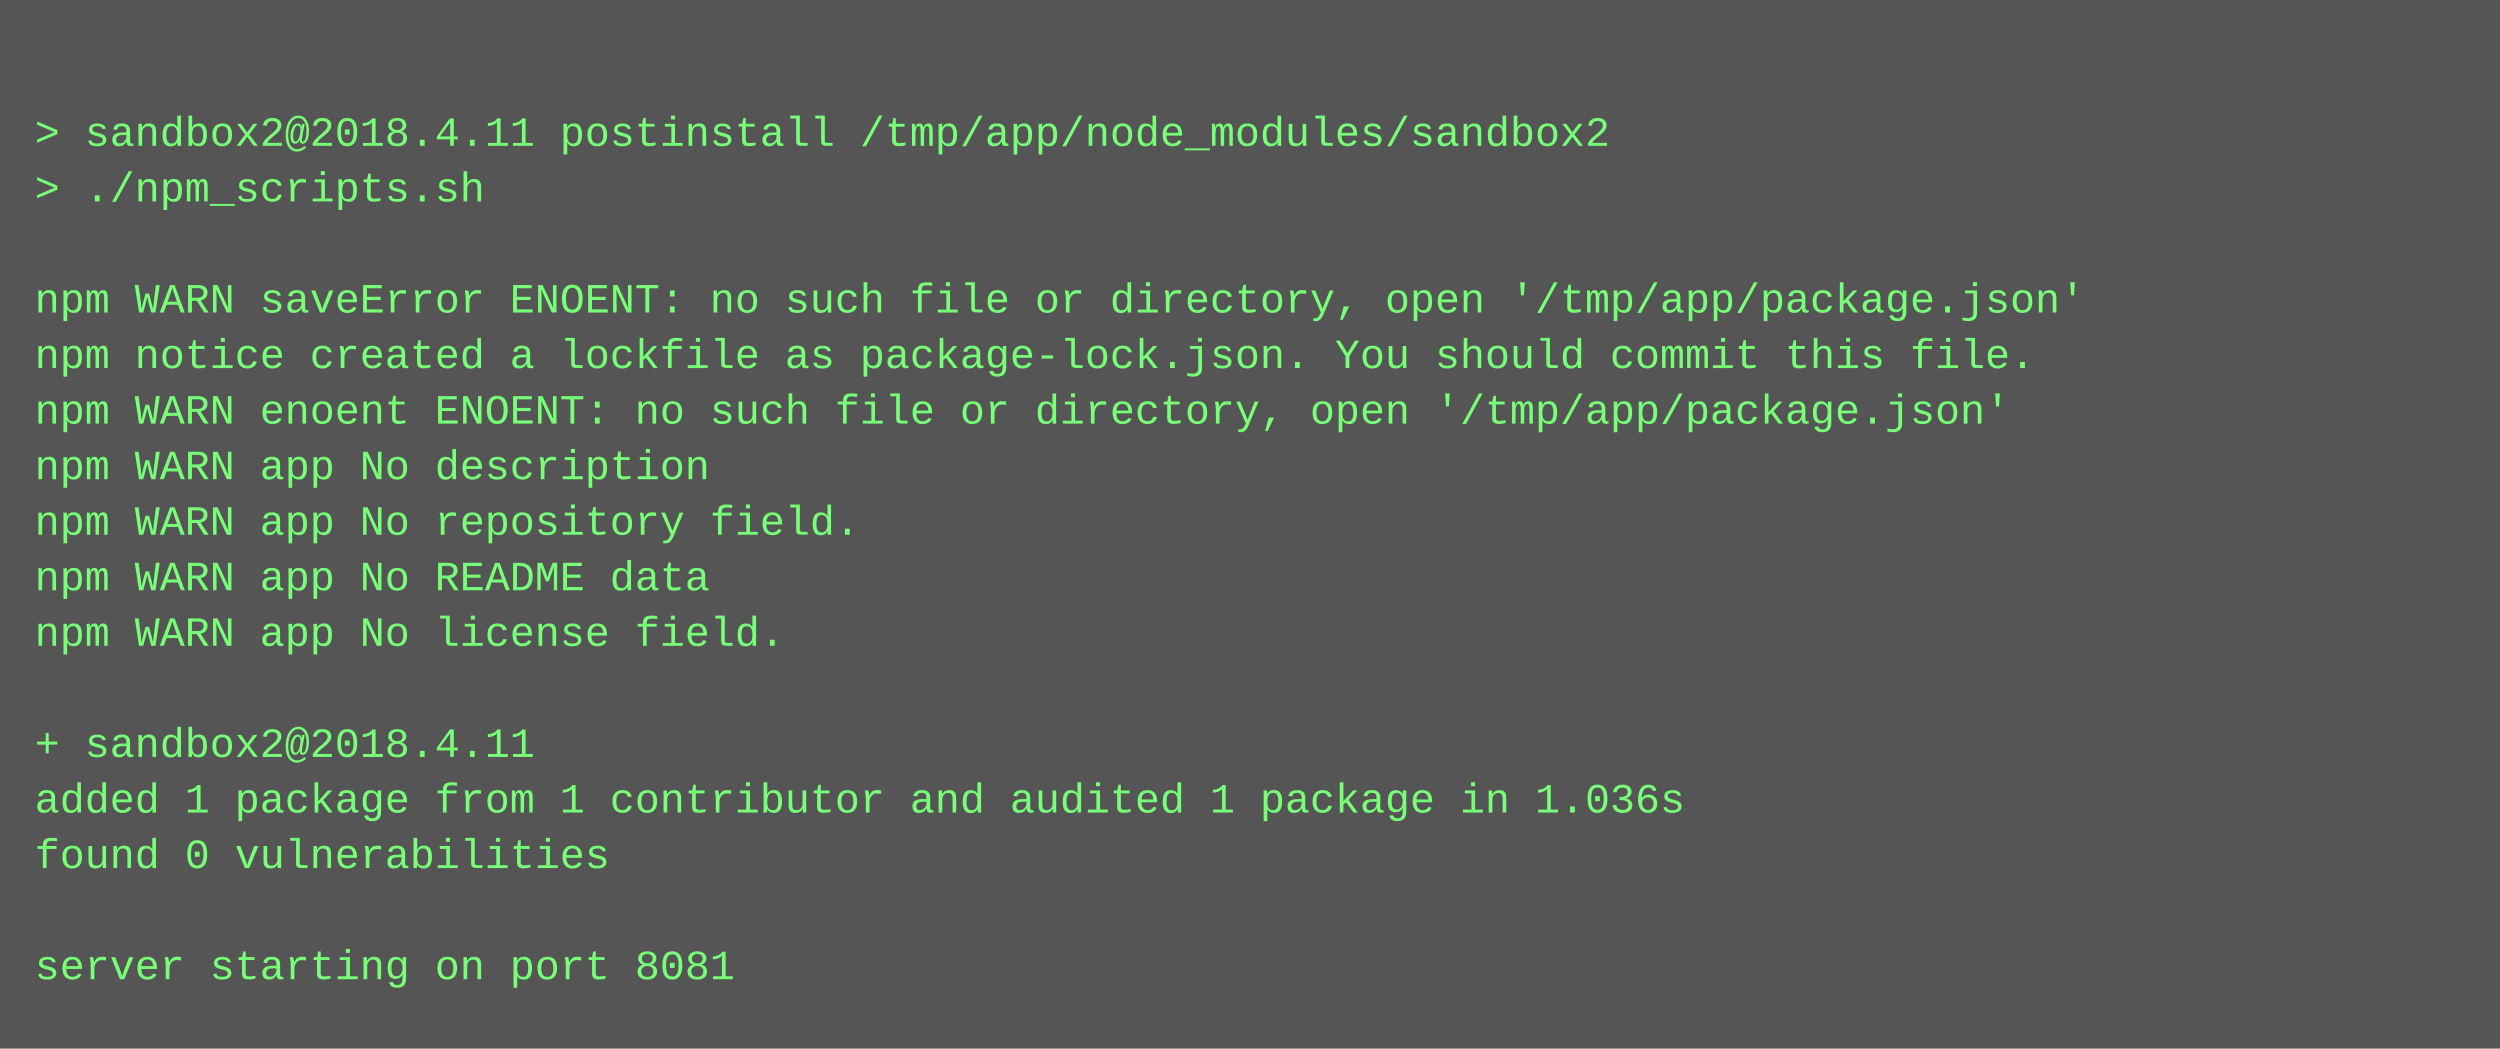
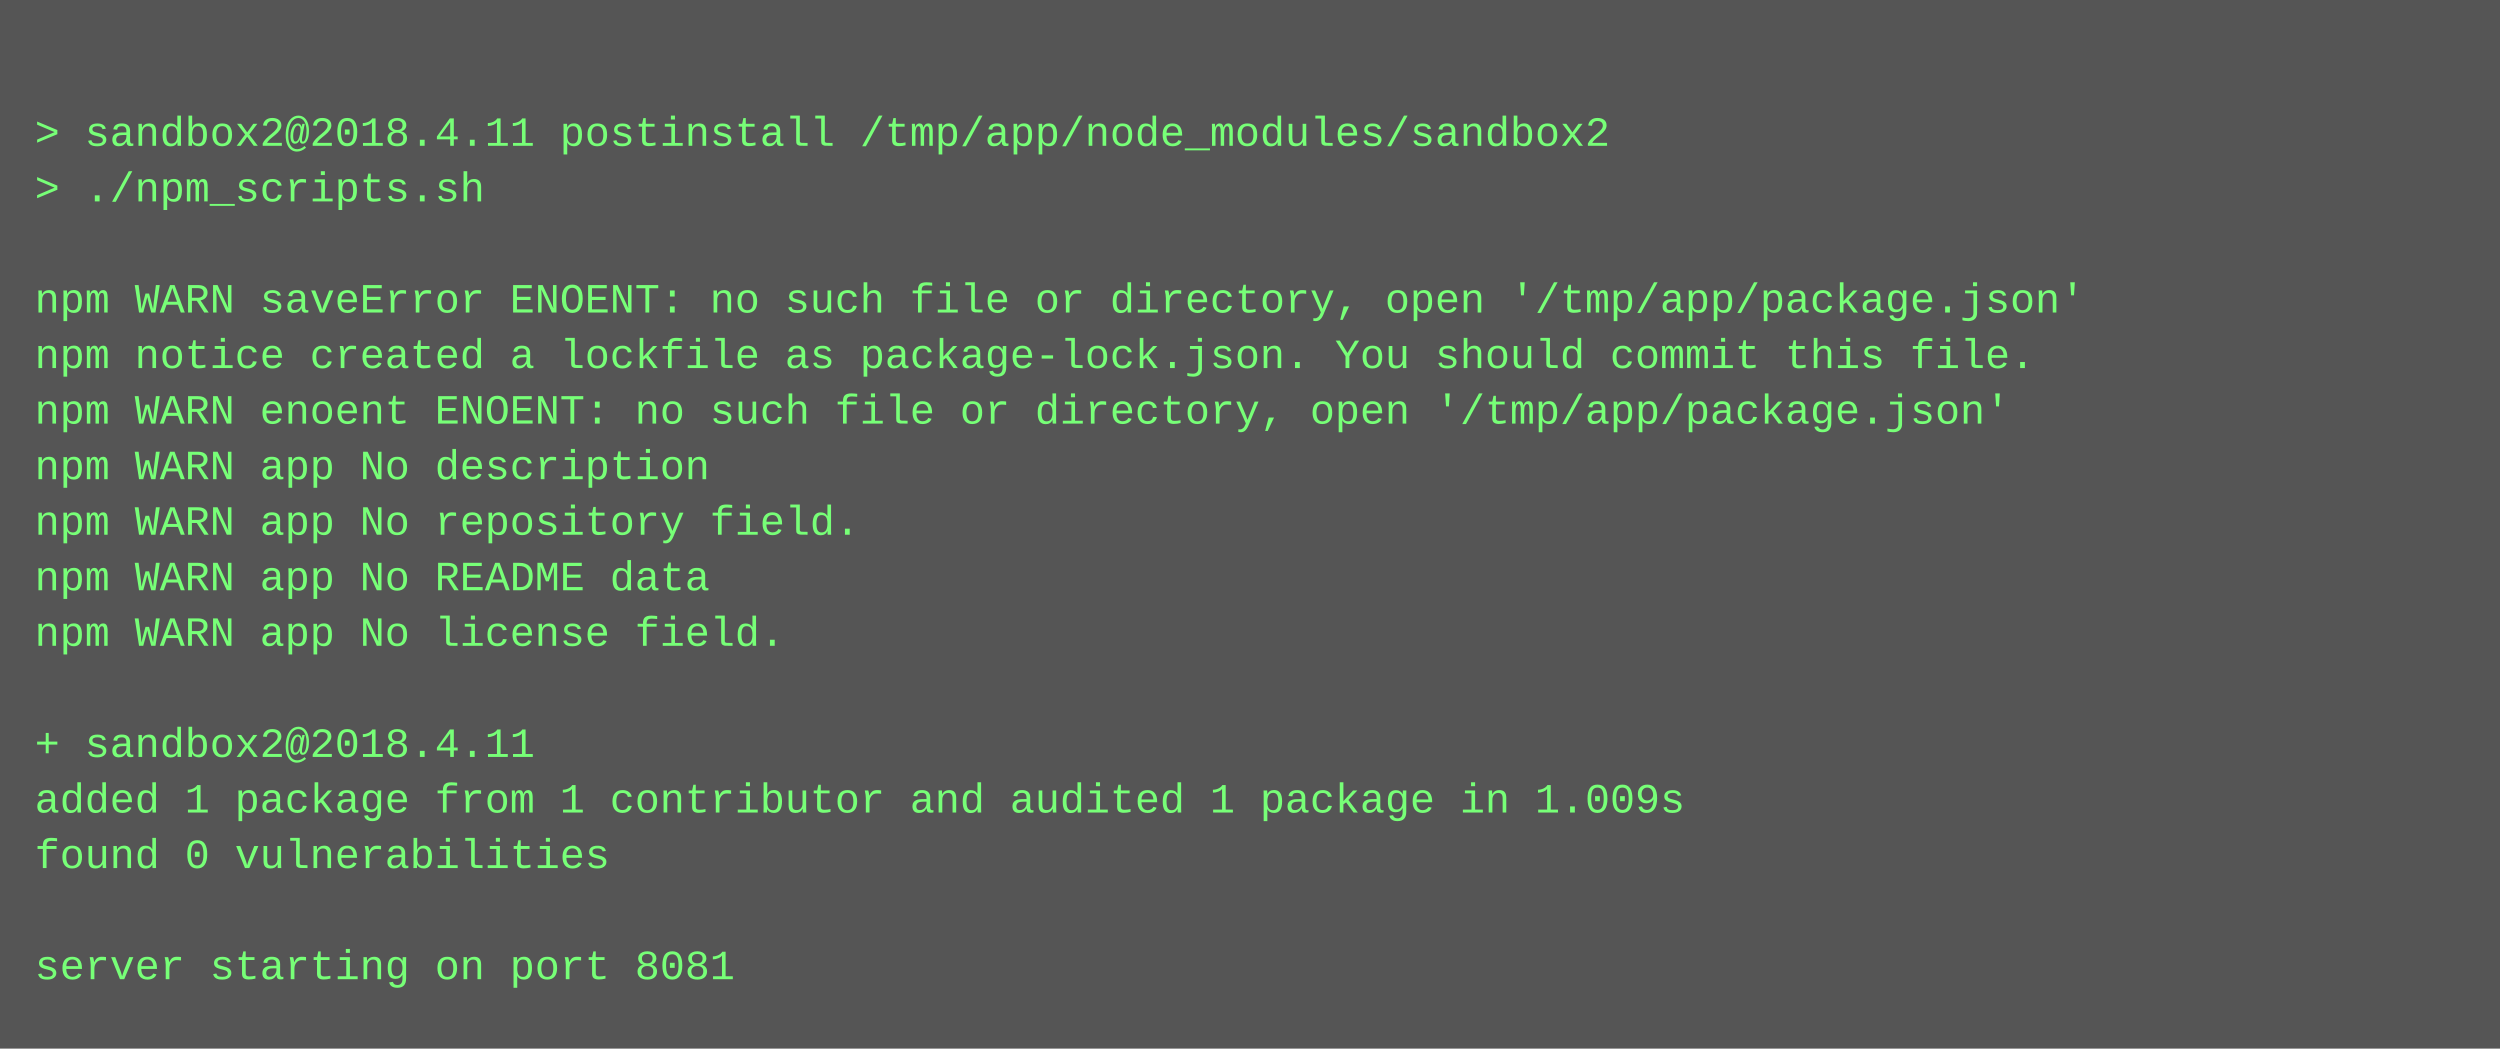
<svg xmlns="http://www.w3.org/2000/svg" height="302" width="720">
  <rect height="302" fill="#555" width="720" />
  <text fill="#7f7" font-family="Courier New" font-size="12" xml:space="preserve">
    <tspan x="10" y="26" />
    <tspan x="10" y="42">&gt; sandbox2@2018.4.11 postinstall /tmp/app/node_modules/sandbox2</tspan>
    <tspan x="10" y="58">&gt; ./npm_scripts.sh</tspan>
    <tspan x="10" y="74" />
    <tspan x="10" y="90">npm WARN saveError ENOENT: no such file or directory, open '/tmp/app/package.json'</tspan>
    <tspan x="10" y="106">npm notice created a lockfile as package-lock.json. You should commit this file.</tspan>
    <tspan x="10" y="122">npm WARN enoent ENOENT: no such file or directory, open '/tmp/app/package.json'</tspan>
    <tspan x="10" y="138">npm WARN app No description</tspan>
    <tspan x="10" y="154">npm WARN app No repository field.</tspan>
    <tspan x="10" y="170">npm WARN app No README data</tspan>
    <tspan x="10" y="186">npm WARN app No license field.</tspan>
    <tspan x="10" y="202" />
    <tspan x="10" y="218">+ sandbox2@2018.4.11</tspan>
-     <tspan x="10" y="234">added 1 package from 1 contributor and audited 1 package in 1.036s</tspan>
+     <tspan x="10" y="234">added 1 package from 1 contributor and audited 1 package in 1.009s</tspan>
    <tspan x="10" y="250">found 0 vulnerabilities</tspan>
    <tspan x="10" y="266" />
    <tspan x="10" y="282">server starting on port 8081</tspan>
  </text>
</svg>
